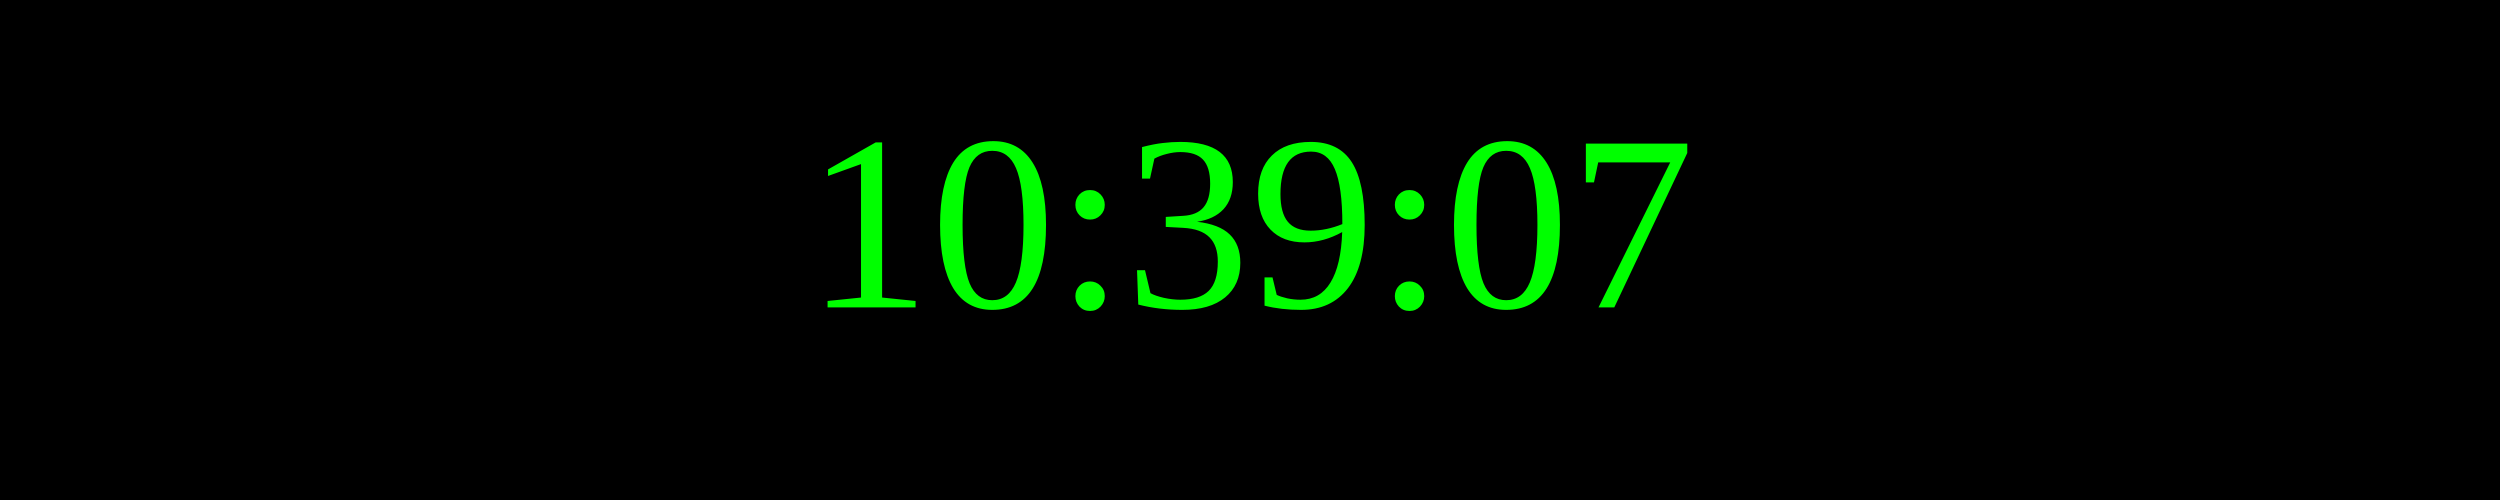
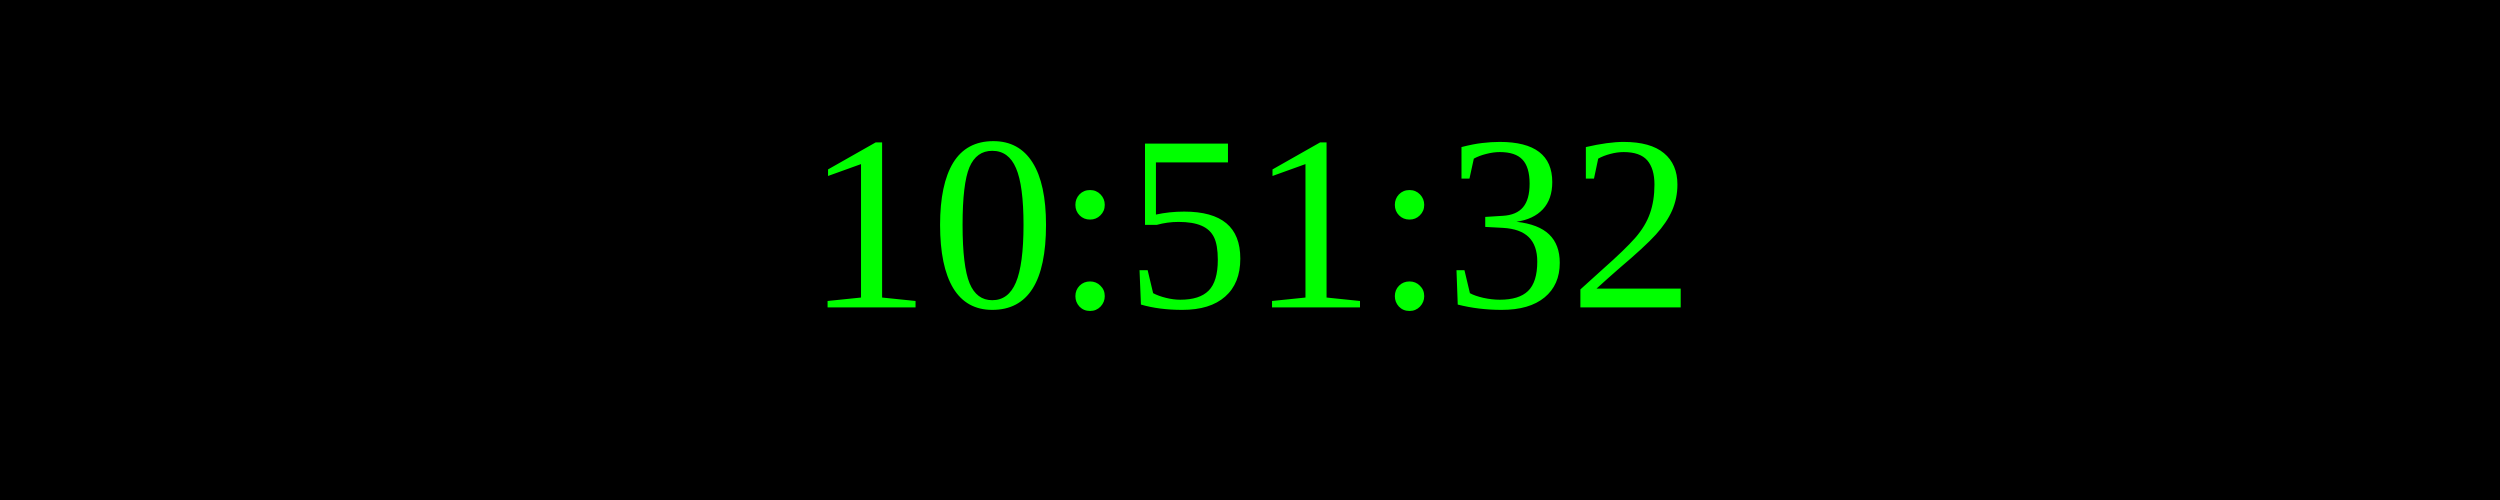
<svg xmlns="http://www.w3.org/2000/svg" width="250" height="50">
  <rect width="100%" height="100%" fill="black" />
  <text x="50%" y="50%" font-size="25" fill="lime" text-anchor="middle" dominant-baseline="middle">
- 10:39:07
+ 10:51:32
</text>
</svg>
